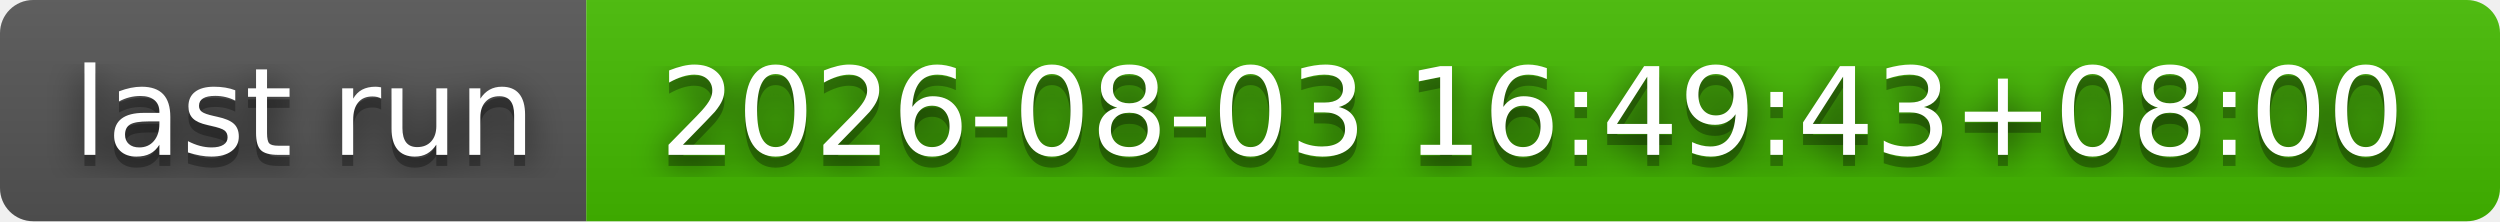
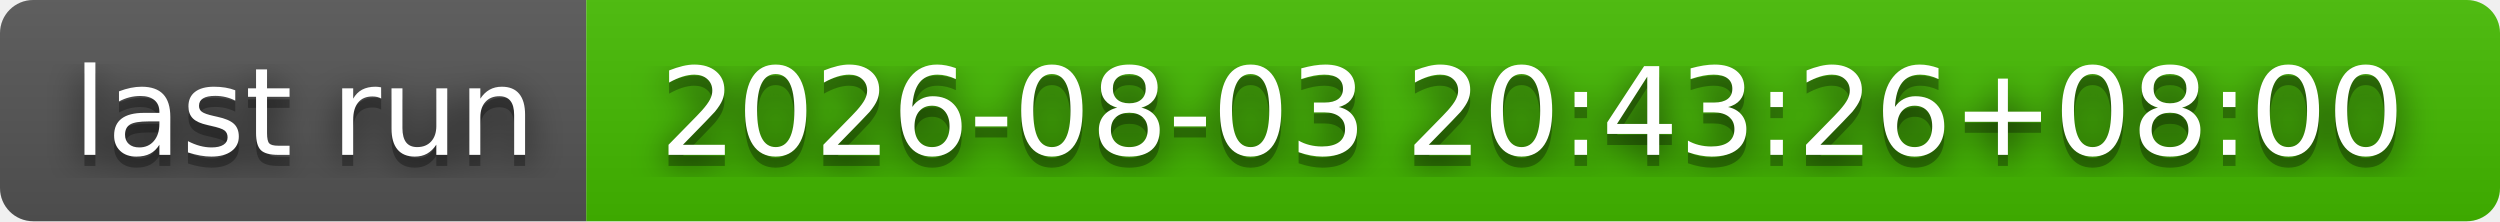
- <svg xmlns="http://www.w3.org/2000/svg" width="226" height="20" role="img" aria-label="last run: 2026-08-03 16:49:43+08:00">
+ <svg xmlns="http://www.w3.org/2000/svg" width="226" height="20" role="img" aria-label="last run: 2026-08-03 20:43:26+08:00">
  <filter id="blur">
    <feGaussianBlur stdDeviation="16" />
  </filter>
  <linearGradient id="s" x2="0" y2="100%">
    <stop offset="0" stop-color="#bbb" stop-opacity=".1" />
    <stop offset="1" stop-opacity=".1" />
  </linearGradient>
  <clipPath id="r">
    <rect width="226" height="20" rx="3" />
  </clipPath>
  <g clip-path="url(#r)">
    <rect width="53" height="20" fill="#555" />
    <rect x="53" width="173" height="20" fill="#4b0" />
    <rect width="226" height="20" fill="url(#s)" />
  </g>
  <g fill="#fff" text-anchor="middle" font-family="Verdana,Geneva,DejaVu Sans,sans-serif" text-rendering="geometricPrecision" font-size="110">
    <g transform="scale(.1)">
      <g aria-hidden="true" fill="#010101">
        <text x="275" y="150" fill-opacity=".8" filter="url(#blur)" textLength="430">last run</text>
        <text x="275" y="150" fill-opacity=".3" textLength="430">last run</text>
      </g>
      <text x="275" y="140" textLength="430">last run</text>
    </g>
    <g transform="scale(.1)">
      <g aria-hidden="true" fill="#010101">
-         <text x="1385" y="150" fill-opacity=".8" filter="url(#blur)" textLength="1630">2026-08-03 16:49:43+08:00</text>
-         <text x="1385" y="150" fill-opacity=".3" textLength="1630">2026-08-03 16:49:43+08:00</text>
+         <text x="1385" y="150" fill-opacity=".8" filter="url(#blur)" textLength="1630">2026-08-03 20:43:26+08:00</text>
+         <text x="1385" y="150" fill-opacity=".3" textLength="1630">2026-08-03 20:43:26+08:00</text>
      </g>
-       <text x="1385" y="140" textLength="1630">2026-08-03 16:49:43+08:00</text>
+       <text x="1385" y="140" textLength="1630">2026-08-03 20:43:26+08:00</text>
    </g>
  </g>
</svg>
